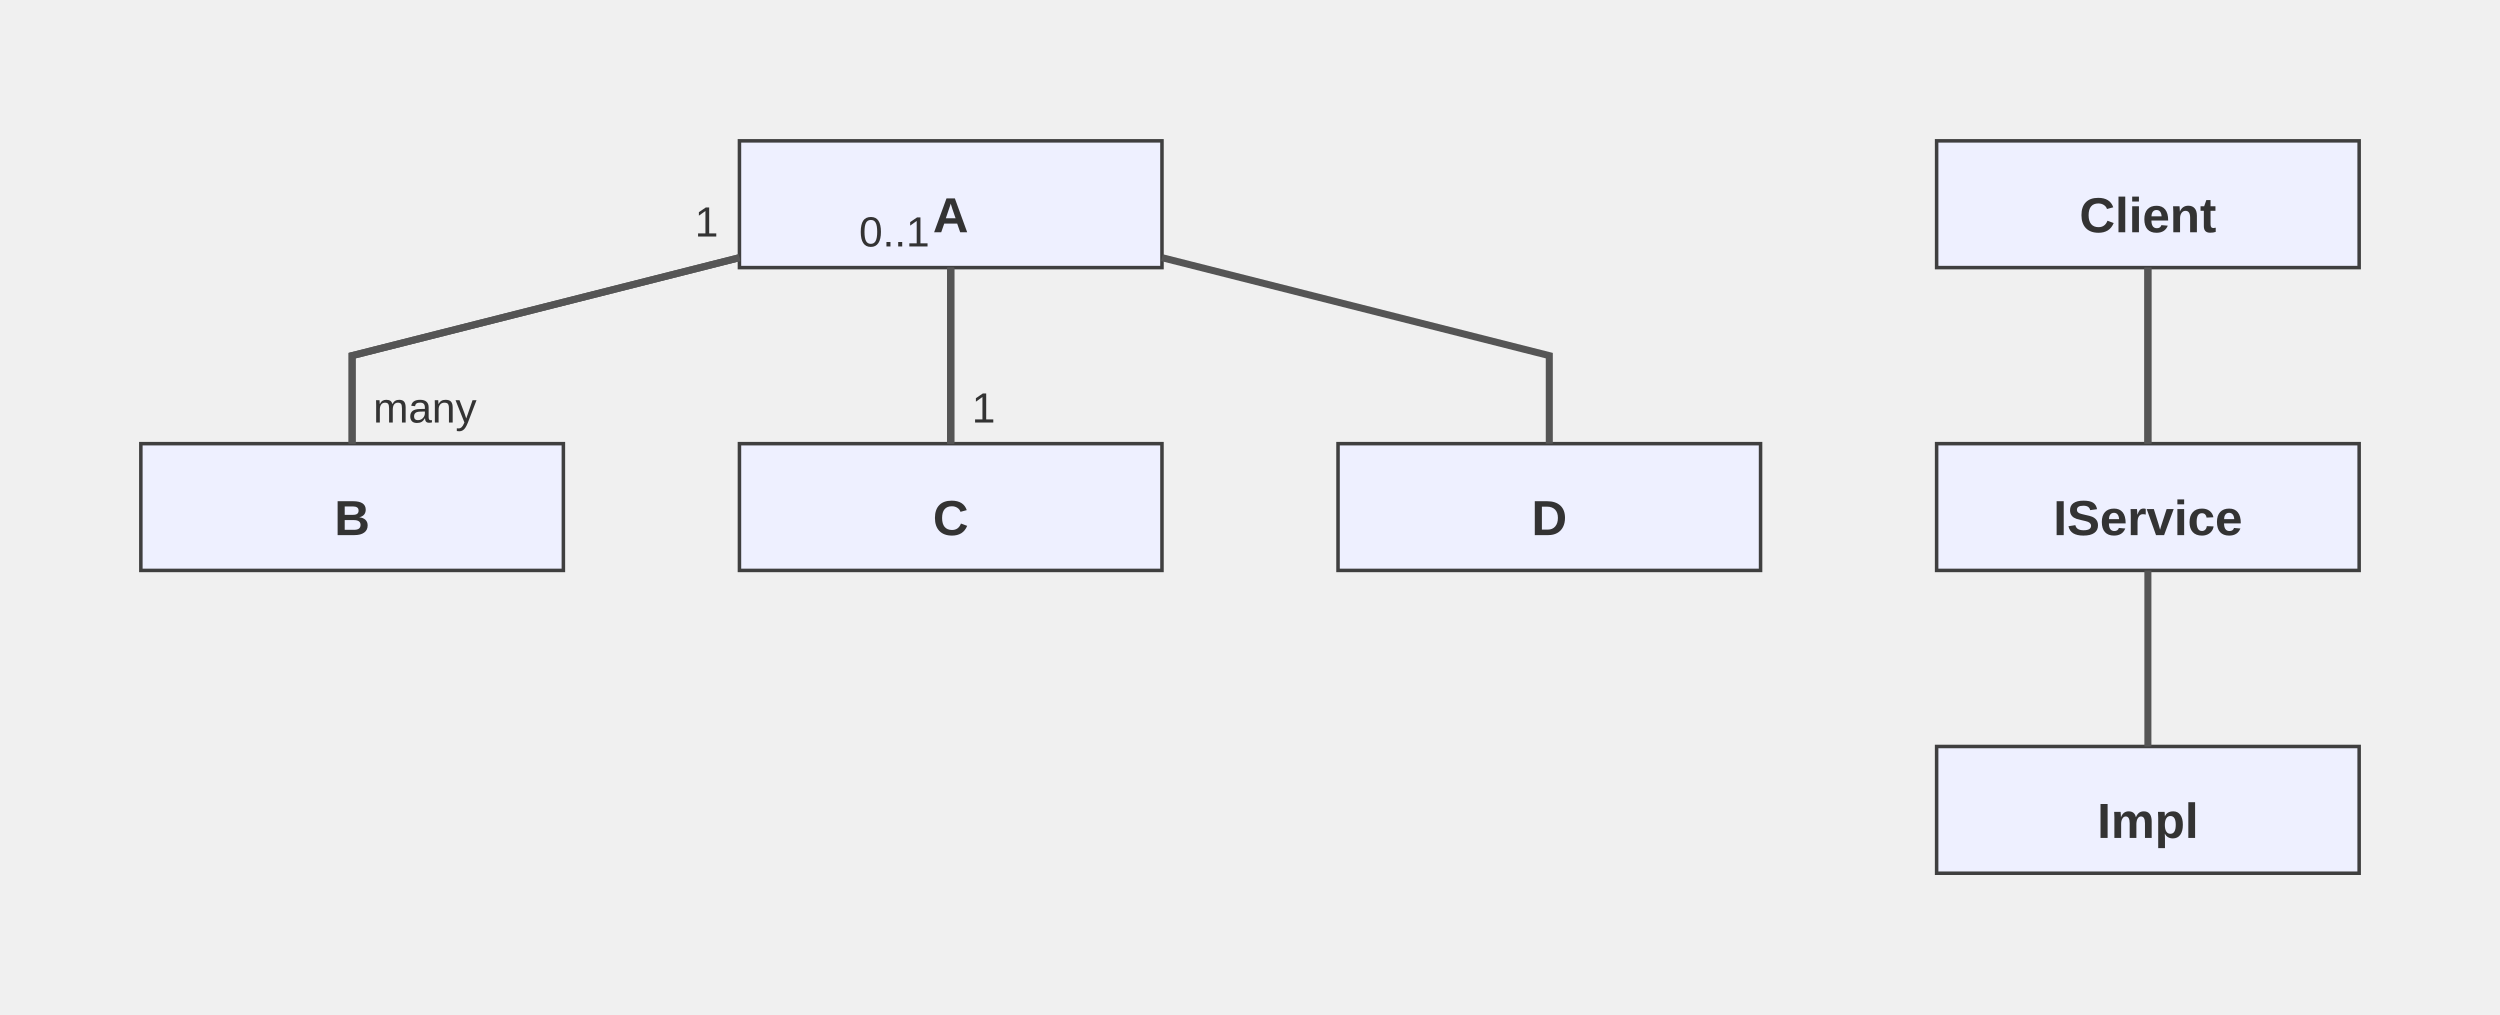
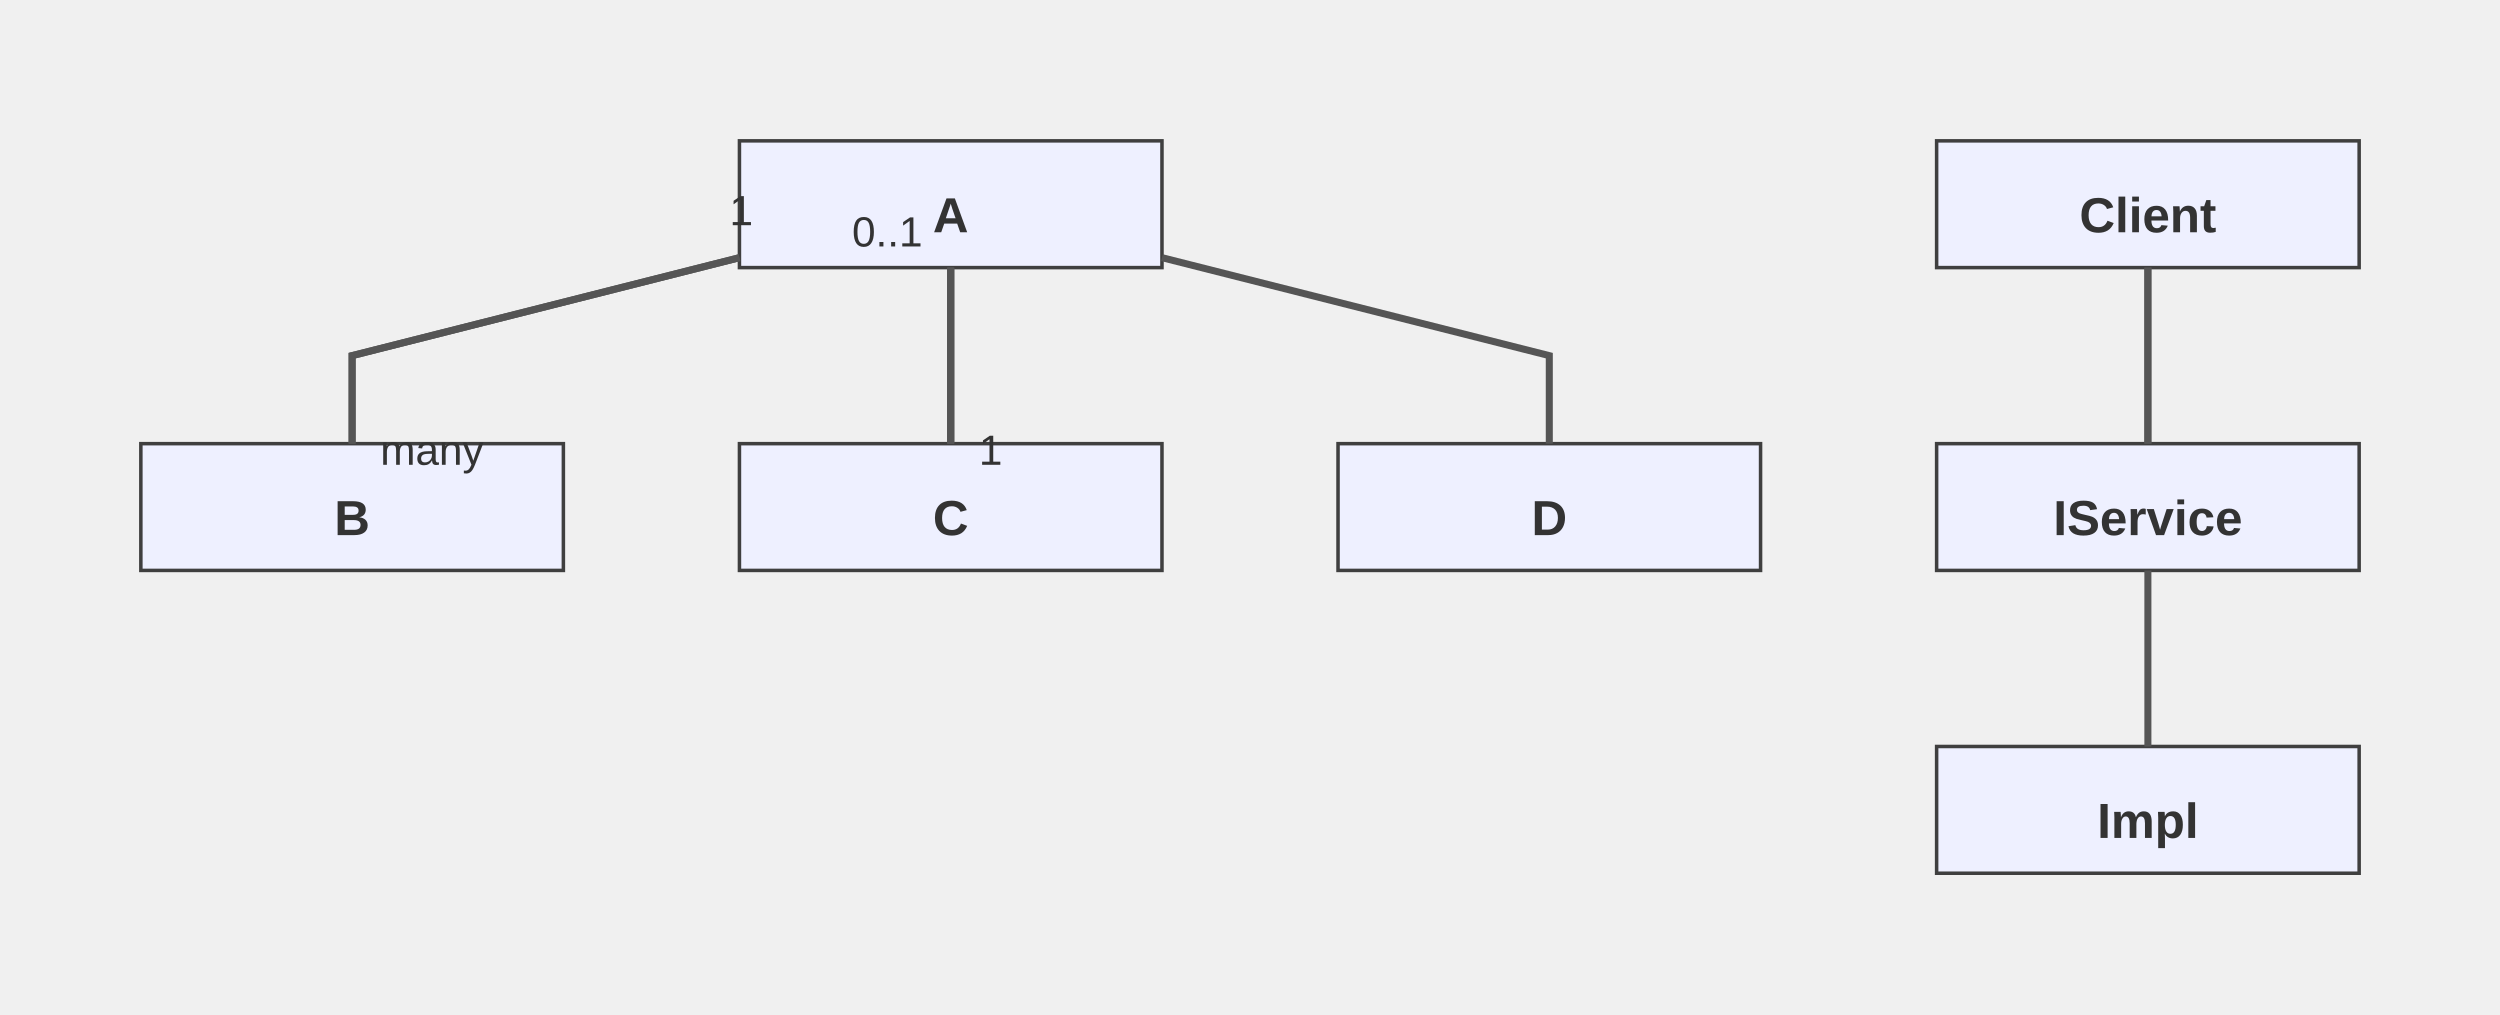
<svg xmlns="http://www.w3.org/2000/svg" width="710" height="288" viewBox="-20 -20 710 288">
  <style>
    .node-shape { fill: #eef0ff; stroke: #3f3f3f; stroke-width: 1px; }
    .node-label { fill: #333; font-family: Arial, sans-serif; font-size: 14px; }
    .edge-path { stroke: #555555; stroke-width: 2px; fill: none; }
    .edge-label-bg { fill: rgba(232,232,232, 0.8); opacity: 0.5; }
    .edge-label-text { fill: #333; font-family: Arial, sans-serif; font-size: 12px; }

    /* Cluster (flowchart + sequence blocks) */
    .cluster-bg { fill: #ffffde; }
    .cluster-border { fill: none; stroke: #aaaa33; stroke-width: 1px; }
    .cluster-title-bg { fill: rgba(255,255,255,0.8); }
    .cluster-label-text { fill: #333; font-family: Arial, sans-serif; font-size: 12px; }

    /* Notes */
    .note { fill: #fff5ad; stroke: #aaaa33; stroke-width: 1px; }
    .note-text { fill: #333; font-family: Arial, sans-serif; font-size: 12px; }

    /* Sequence-specific add-ons (safe for flowcharts too) */
    .actor-rect { fill: #eaeaea; stroke: #666; stroke-width: 1.5px; }
    .actor-label { fill: #111; font-family: Arial, sans-serif; font-size: 16px; }
    .lifeline { stroke: #999; stroke-width: 0.5px; }
    .activation { fill: #f4f4f4; stroke: #666; stroke-width: 1px; }
    .msg-line { stroke: #333; stroke-width: 1.5px; fill: none; }
    .msg-line.dotted { stroke-dasharray: 2 2; }
    .msg-line.thick { stroke-width: 3px; }
    .msg-label { fill: #333; font-family: Arial, sans-serif; font-size: 12px; dominant-baseline: middle; }
    .msg-label-bg { fill: #ffffff; stroke: #cccccc; stroke-width: 1px; rx: 3; }
  
    .class-title { font-weight: 600; }
    .class-divider { stroke: #aaa; stroke-width: 1; }
    .class-member { font-size: 12px; }
  </style>
  <g transform="translate(190,20)">
    <rect class="node-shape" width="120" height="36" rx="0" />
    <text class="node-label class-title" x="60" y="22" text-anchor="middle" dominant-baseline="middle">A</text>
  </g>
  <g transform="translate(20,106)">
    <rect class="node-shape" width="120" height="36" rx="0" />
    <text class="node-label class-title" x="60" y="22" text-anchor="middle" dominant-baseline="middle">B</text>
  </g>
  <g transform="translate(190,106)">
    <rect class="node-shape" width="120" height="36" rx="0" />
    <text class="node-label class-title" x="60" y="22" text-anchor="middle" dominant-baseline="middle">C</text>
  </g>
  <g transform="translate(360,106)">
    <rect class="node-shape" width="120" height="36" rx="0" />
    <text class="node-label class-title" x="60" y="22" text-anchor="middle" dominant-baseline="middle">D</text>
  </g>
  <g transform="translate(530,20)">
    <rect class="node-shape" width="120" height="36" rx="0" />
    <text class="node-label class-title" x="60" y="22" text-anchor="middle" dominant-baseline="middle">Client</text>
  </g>
  <g transform="translate(530,106)">
    <rect class="node-shape" width="120" height="36" rx="0" />
    <text class="node-label class-title" x="60" y="22" text-anchor="middle" dominant-baseline="middle">IService</text>
  </g>
  <g transform="translate(530,192)">
    <rect class="node-shape" width="120" height="36" rx="0" />
    <text class="node-label class-title" x="60" y="22" text-anchor="middle" dominant-baseline="middle">Impl</text>
  </g>
  <polyline class="edge-path" points="190,53.176 80,81 80,106" stroke="#555" stroke-width="2" fill="none" />
  <polyline class="edge-path" points="250,56 250,81 250,106" stroke="#555" stroke-width="2" fill="none" />
  <polyline class="edge-path" points="310,53.176 420,81 420,106" stroke="#555" stroke-width="2" fill="none" />
  <polyline class="edge-path" points="250,56 250,81 250,106" stroke="#555" stroke-width="2" fill="none" />
  <polyline class="edge-path" points="590,56 590,81 590,106" stroke="#555" stroke-width="2" fill="none" />
  <polyline class="edge-path" points="590,142 590,167 590,192" stroke="#555" stroke-width="2" fill="none" />
  <polyline class="edge-path" points="190,53.176 80,81 80,106" stroke="#555" stroke-width="2" fill="none" />
-   <text class="edge-label-text" x="184" y="47.176" text-anchor="end">1</text>
-   <text class="edge-label-text" x="86" y="100" text-anchor="start">many</text>
+   <text class="edge-label-text" x="193.855" y="43.949" text-anchor="end">1</text>
+   <text class="edge-label-text" x="88" y="112" text-anchor="start">many</text>
  <polyline class="edge-path" points="250,56 250,81 250,106" stroke="#555" stroke-width="2" fill="none" />
-   <text class="edge-label-text" x="244" y="50" text-anchor="end">0..1</text>
-   <text class="edge-label-text" x="256" y="100" text-anchor="start">1</text>
+   <text class="edge-label-text" x="242" y="50" text-anchor="end">0..1</text>
+   <text class="edge-label-text" x="258" y="112" text-anchor="start">1</text>
  <polyline class="edge-path" points="590,56 590,81 590,106" stroke="#555" stroke-width="2" fill="none" />
</svg>
